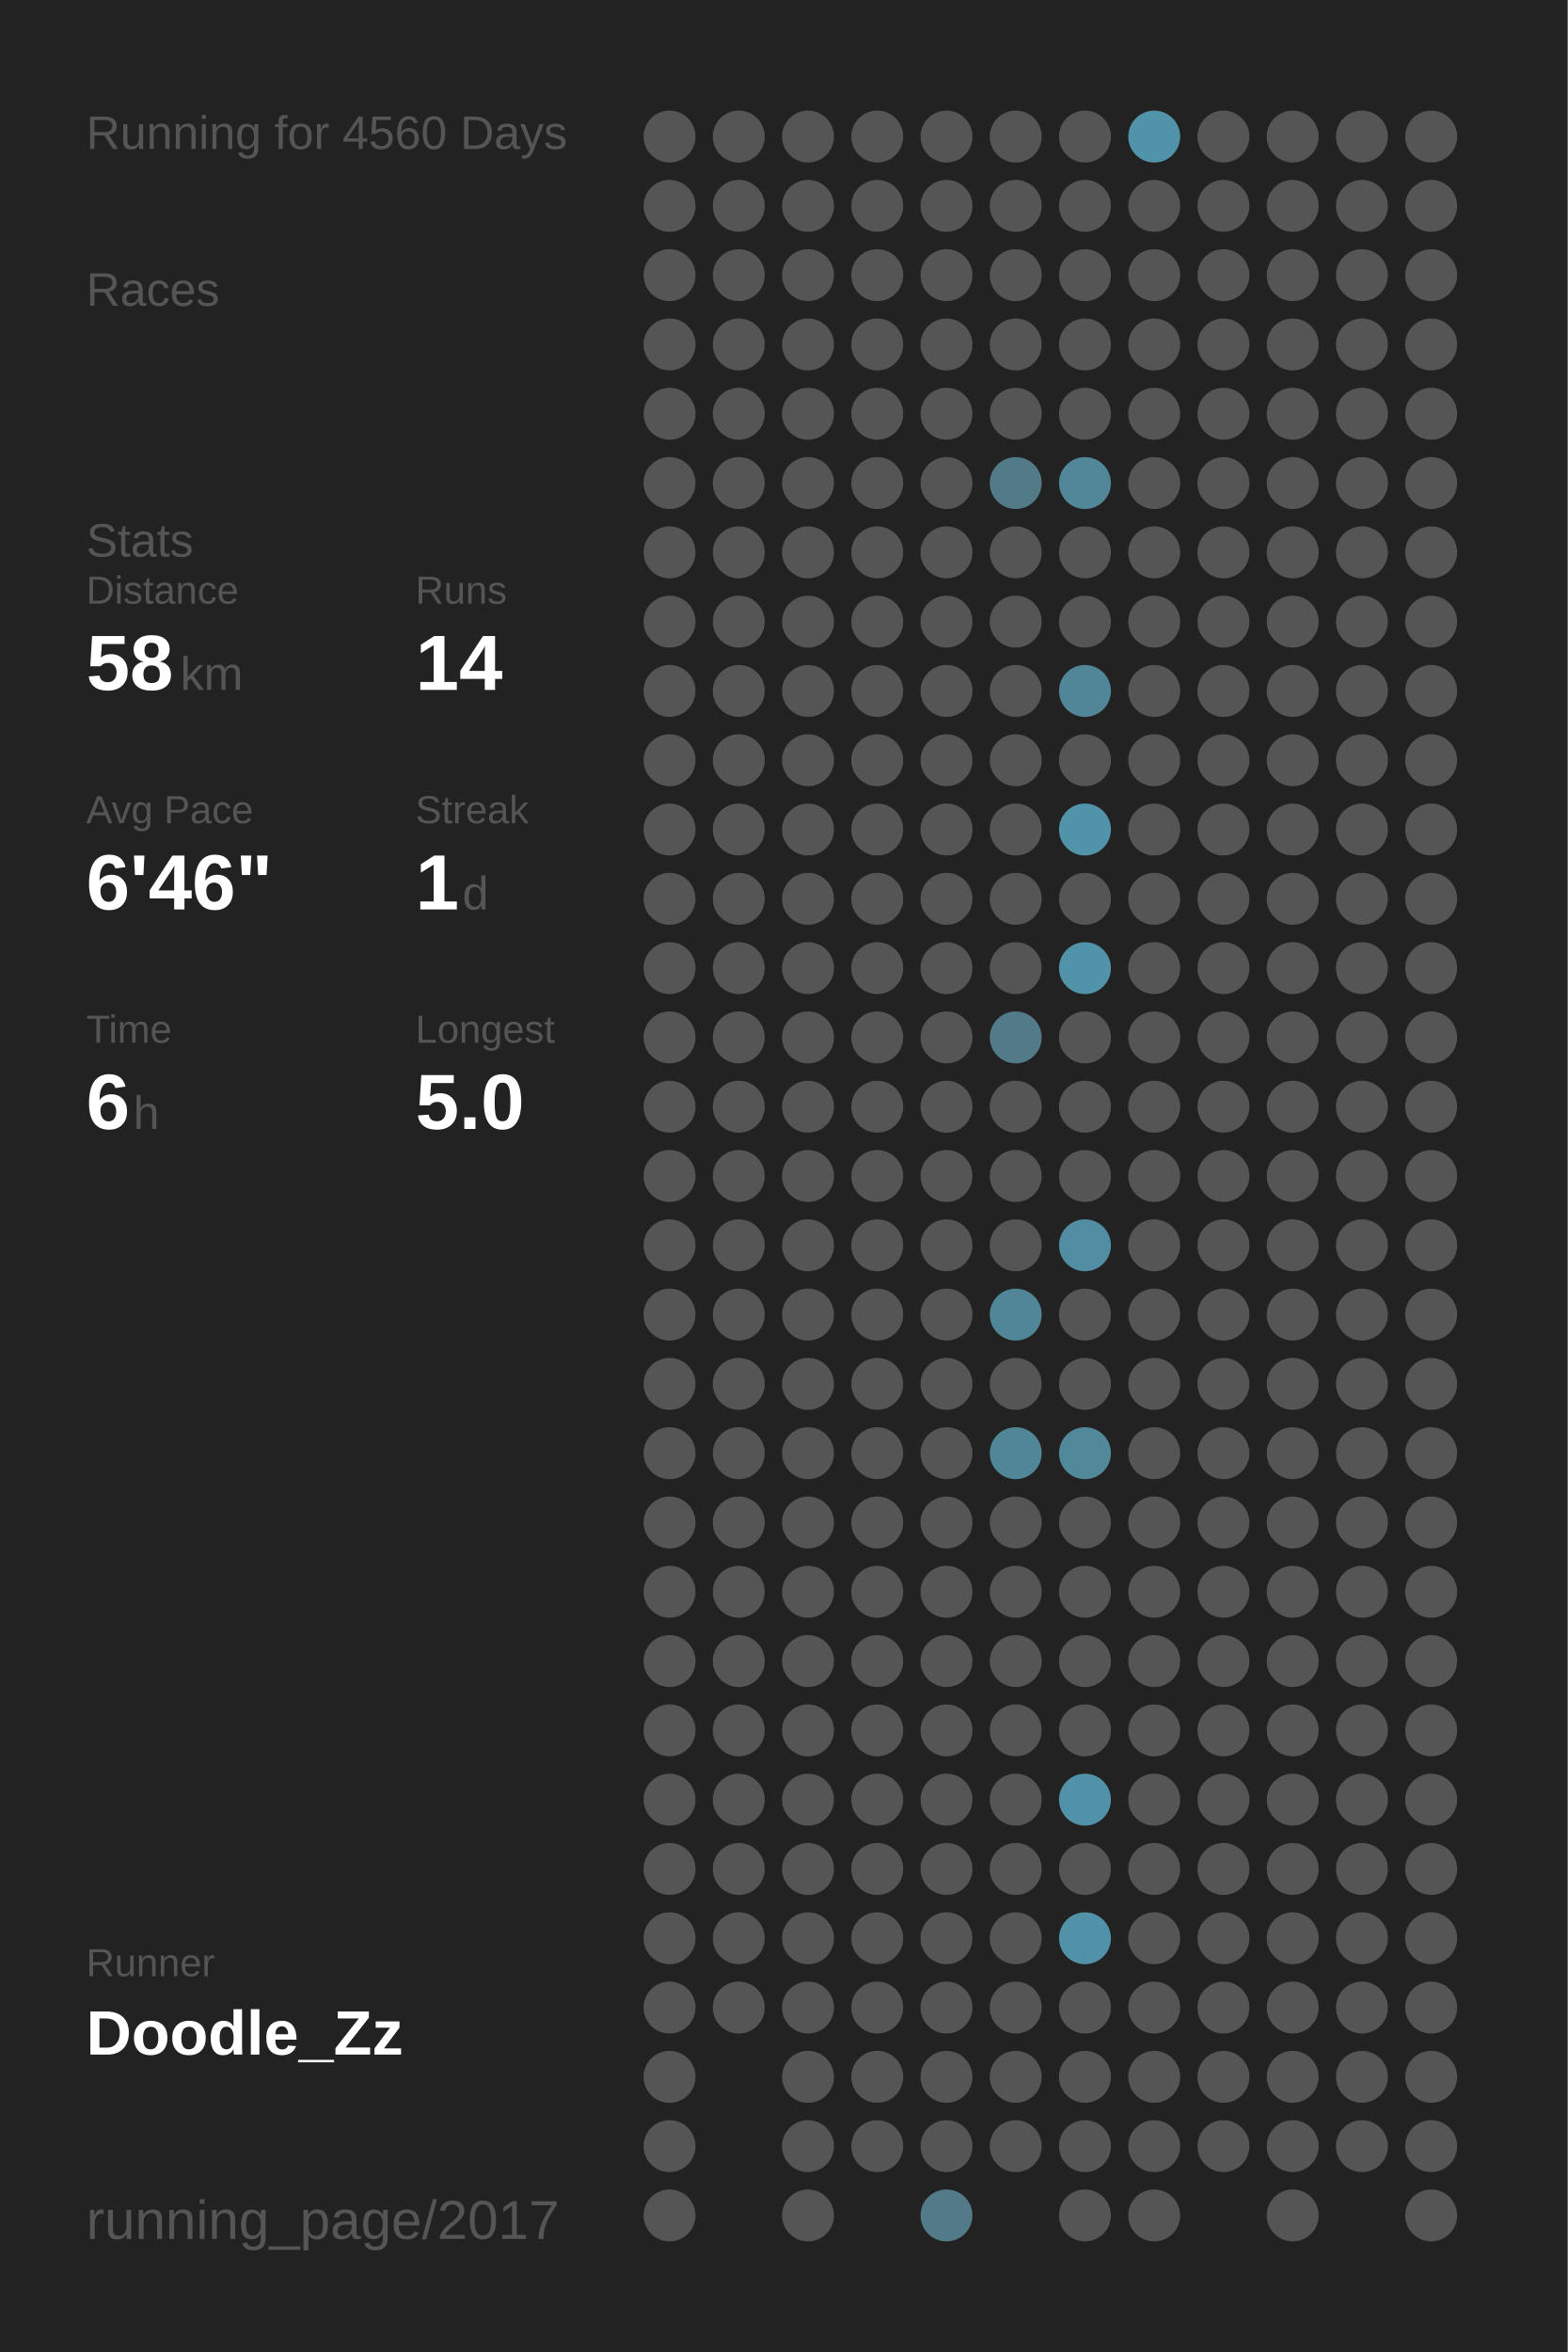
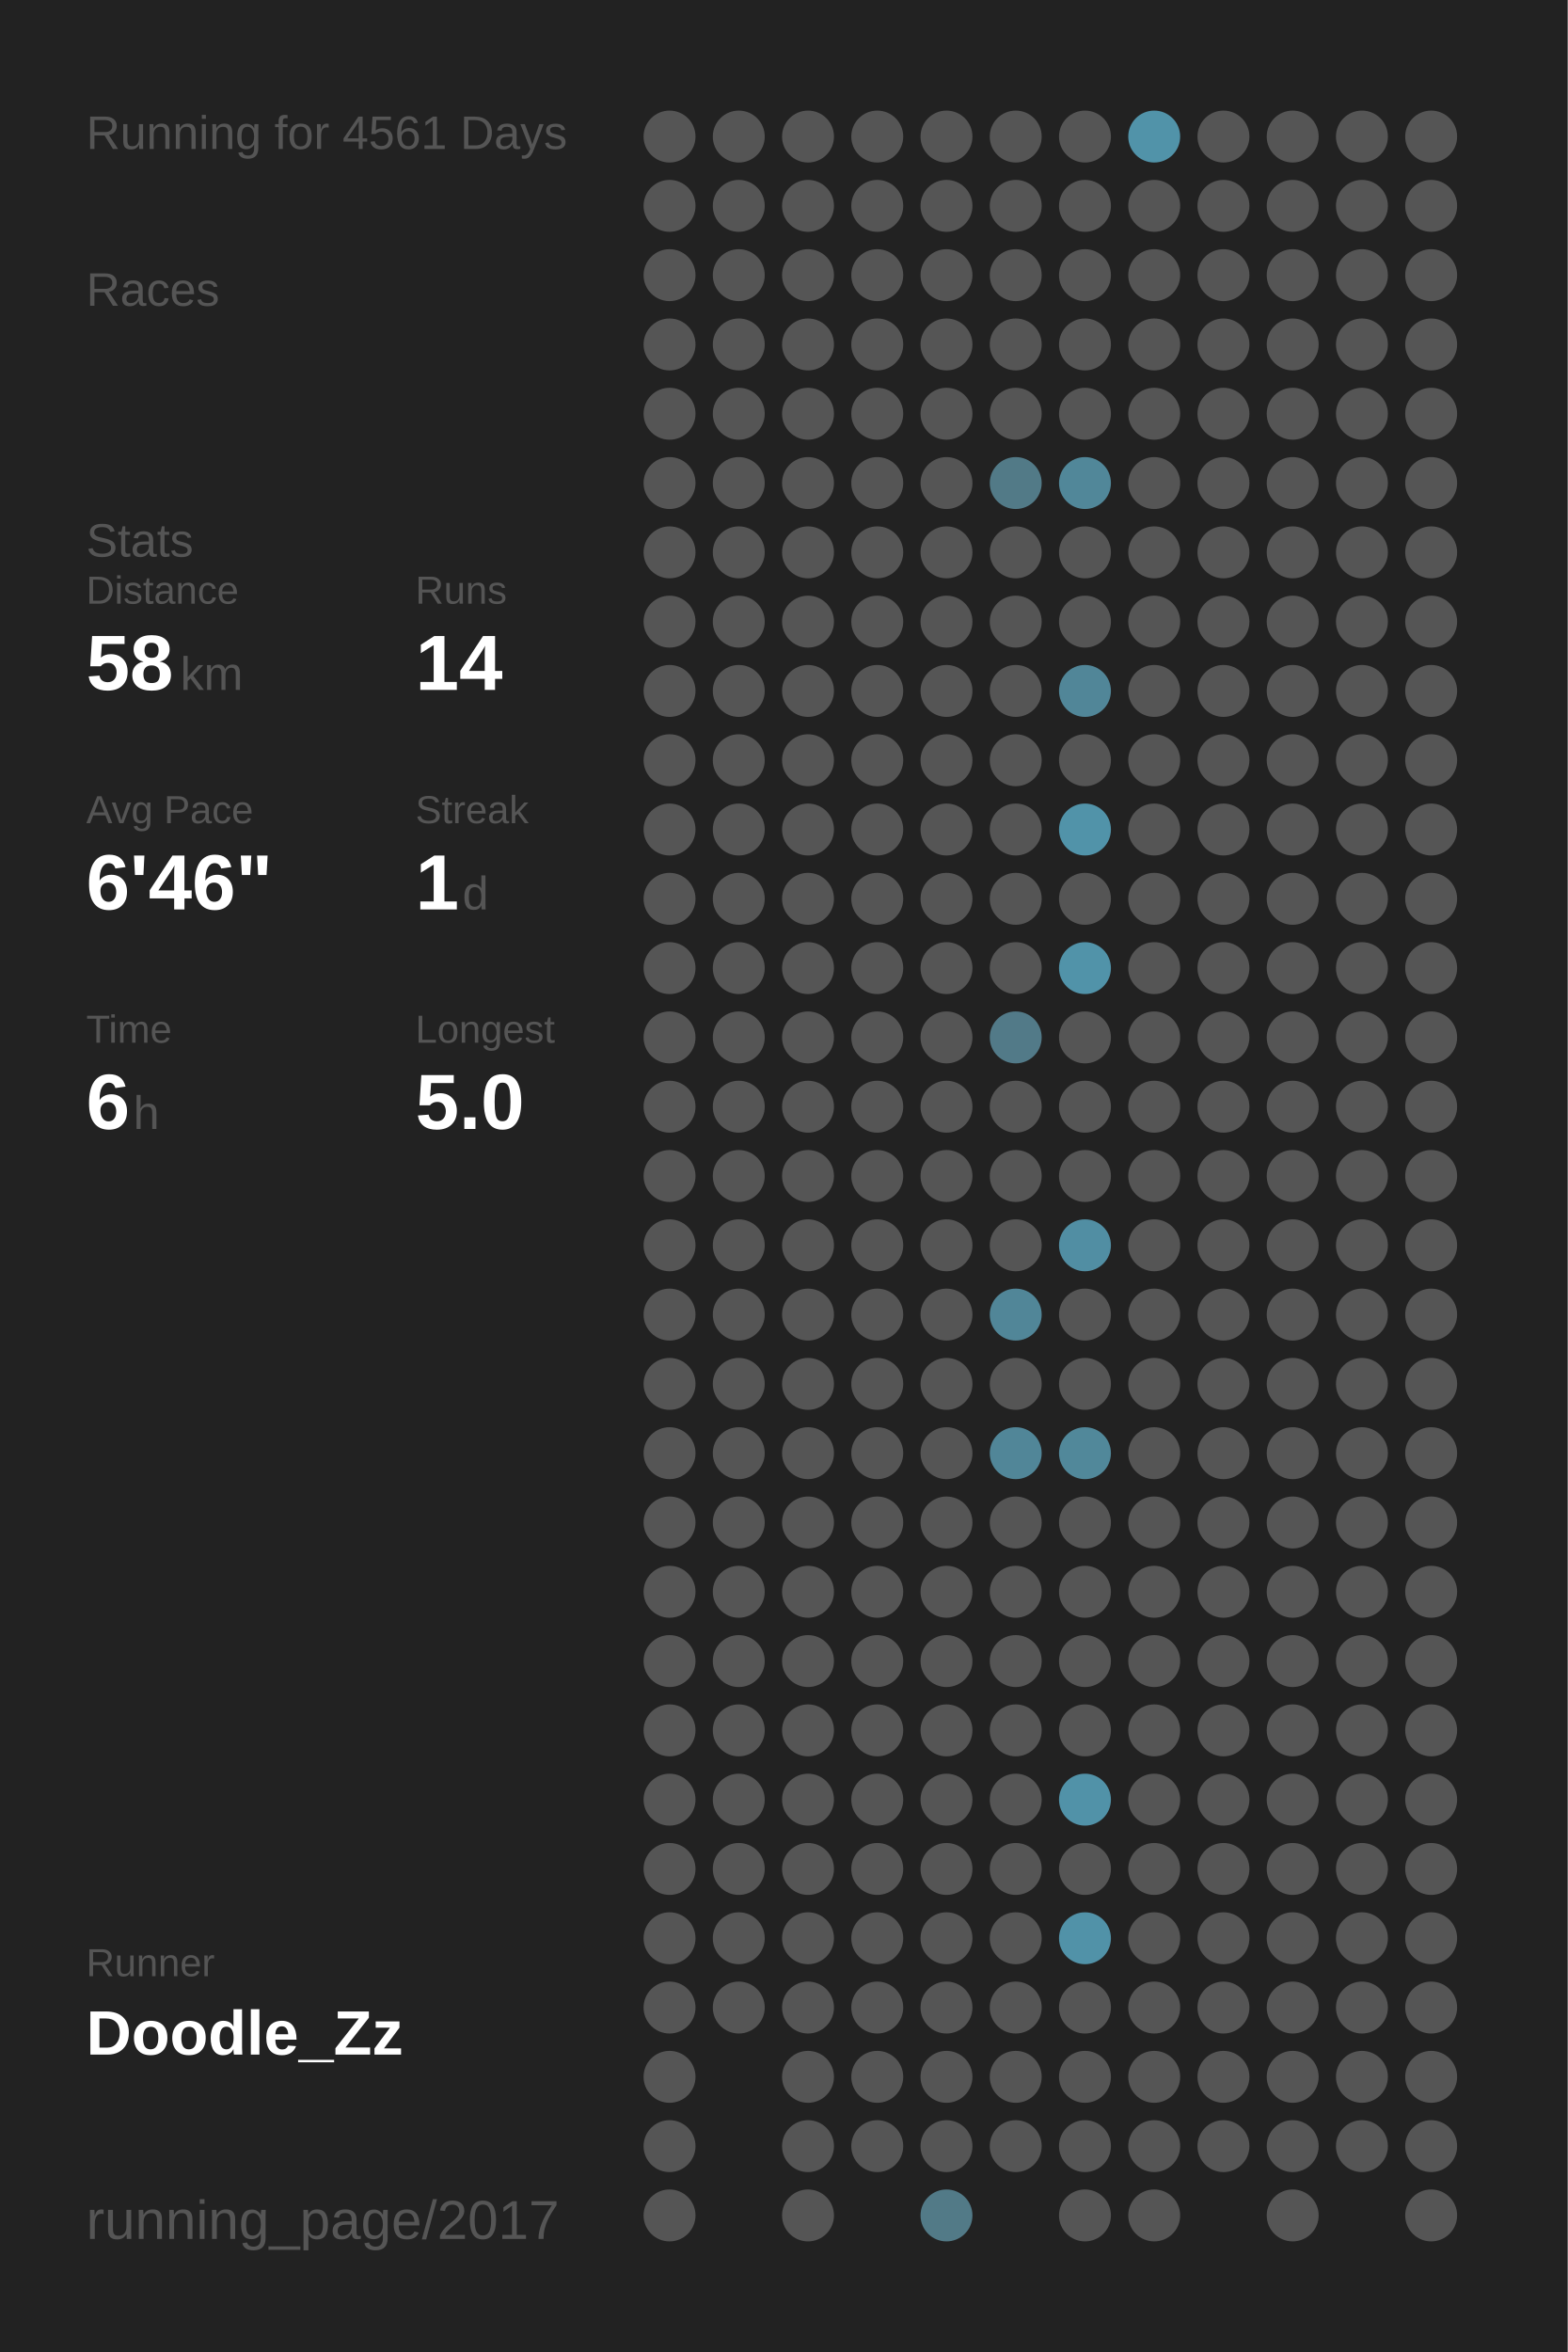
<svg xmlns="http://www.w3.org/2000/svg" baseProfile="full" height="300mm" version="1.1" viewBox="0,0,200,300" width="200mm">
  <defs />
  <rect fill="#222222" height="300" width="200" x="0" y="0" />
-   <text fill="#555555" style="font-size:6px; font-family:Arial;" x="11" y="19">Running for 4560 Days</text>
+   <text fill="#555555" style="font-size:6px; font-family:Arial;" x="11" y="19">Running for 4561 Days</text>
  <text fill="#555555" style="font-size:6px; font-family:Arial;" x="11" y="39">Races</text>
  <text fill="#555555" style="font-size:6px; font-family:Arial;" x="11" y="71">Stats</text>
  <text fill="#555555" style="font-size:5px; font-family:Arial;" x="11" y="77">Distance</text>
  <text fill="#FFFFFF" style="font-size:10px; font-family:Arial; font-weight:bold;" x="11" y="88">58</text>
  <text fill="#555555" style="font-size:6px; font-family:Arial;" x="23" y="88">km</text>
  <text fill="#555555" style="font-size:5px; font-family:Arial;" x="53" y="77">Runs</text>
  <text fill="#FFFFFF" style="font-size:10px; font-family:Arial; font-weight:bold;" x="53" y="88">14</text>
  <text fill="#555555" style="font-size:5px; font-family:Arial;" x="11" y="105">Avg Pace</text>
  <text fill="#FFFFFF" style="font-size:10px; font-family:Arial; font-weight:bold;" x="11" y="116">6'46"</text>
  <text fill="#555555" style="font-size:5px; font-family:Arial;" x="53" y="105">Streak</text>
  <text fill="#FFFFFF" style="font-size:10px; font-family:Arial; font-weight:bold;" x="53" y="116">1</text>
  <text fill="#555555" style="font-size:6px; font-family:Arial;" x="59" y="116">d</text>
  <text fill="#555555" style="font-size:5px; font-family:Arial;" x="11" y="133">Time</text>
  <text fill="#FFFFFF" style="font-size:10px; font-family:Arial; font-weight:bold;" x="11" y="144">6</text>
  <text fill="#555555" style="font-size:6px; font-family:Arial;" x="17" y="144">h</text>
  <text fill="#555555" style="font-size:5px; font-family:Arial;" x="53" y="133">Longest</text>
  <text fill="#FFFFFF" style="font-size:10px; font-family:Arial; font-weight:bold;" x="53" y="144">5.0</text>
  <text fill="#555555" style="font-size:5px; font-family:Arial;" x="11" y="252.065">Runner</text>
  <text fill="#FFFFFF" style="font-size:8px; font-family:Arial; font-weight:bold;" x="11" y="262.065">Doodle_Zz</text>
  <text fill="#555555" style="font-size:7px; font-family:Arial;" x="11" y="285.581">running_page/2017</text>
  <circle cx="85.417" cy="17.419" fill="#555555" r="3.312" />
  <circle cx="85.417" cy="26.258" fill="#555555" r="3.312" />
  <circle cx="85.417" cy="35.097" fill="#555555" r="3.312" />
  <circle cx="85.417" cy="43.935" fill="#555555" r="3.312" />
  <circle cx="85.417" cy="52.774" fill="#555555" r="3.312" />
  <circle cx="85.417" cy="61.613" fill="#555555" r="3.312" />
  <circle cx="85.417" cy="70.452" fill="#555555" r="3.312" />
  <circle cx="85.417" cy="79.29" fill="#555555" r="3.312" />
  <circle cx="85.417" cy="88.129" fill="#555555" r="3.312" />
  <circle cx="85.417" cy="96.968" fill="#555555" r="3.312" />
  <circle cx="85.417" cy="105.806" fill="#555555" r="3.312" />
  <circle cx="85.417" cy="114.645" fill="#555555" r="3.312" />
  <circle cx="85.417" cy="123.484" fill="#555555" r="3.312" />
  <circle cx="85.417" cy="132.323" fill="#555555" r="3.312" />
  <circle cx="85.417" cy="141.161" fill="#555555" r="3.312" />
  <circle cx="85.417" cy="150" fill="#555555" r="3.312" />
  <circle cx="85.417" cy="158.839" fill="#555555" r="3.312" />
  <circle cx="85.417" cy="167.677" fill="#555555" r="3.312" />
  <circle cx="85.417" cy="176.516" fill="#555555" r="3.312" />
  <circle cx="85.417" cy="185.355" fill="#555555" r="3.312" />
  <circle cx="85.417" cy="194.194" fill="#555555" r="3.312" />
  <circle cx="85.417" cy="203.032" fill="#555555" r="3.312" />
  <circle cx="85.417" cy="211.871" fill="#555555" r="3.312" />
  <circle cx="85.417" cy="220.71" fill="#555555" r="3.312" />
  <circle cx="85.417" cy="229.548" fill="#555555" r="3.312" />
  <circle cx="85.417" cy="238.387" fill="#555555" r="3.312" />
  <circle cx="85.417" cy="247.226" fill="#555555" r="3.312" />
  <circle cx="85.417" cy="256.065" fill="#555555" r="3.312" />
  <circle cx="85.417" cy="264.903" fill="#555555" r="3.312" />
  <circle cx="85.417" cy="273.742" fill="#555555" r="3.312" />
  <circle cx="85.417" cy="282.581" fill="#555555" r="3.312" />
  <circle cx="94.25" cy="17.419" fill="#555555" r="3.312" />
  <circle cx="94.25" cy="26.258" fill="#555555" r="3.312" />
  <circle cx="94.25" cy="35.097" fill="#555555" r="3.312" />
  <circle cx="94.25" cy="43.935" fill="#555555" r="3.312" />
  <circle cx="94.25" cy="52.774" fill="#555555" r="3.312" />
  <circle cx="94.25" cy="61.613" fill="#555555" r="3.312" />
  <circle cx="94.25" cy="70.452" fill="#555555" r="3.312" />
  <circle cx="94.25" cy="79.29" fill="#555555" r="3.312" />
  <circle cx="94.25" cy="88.129" fill="#555555" r="3.312" />
  <circle cx="94.25" cy="96.968" fill="#555555" r="3.312" />
  <circle cx="94.25" cy="105.806" fill="#555555" r="3.312" />
  <circle cx="94.25" cy="114.645" fill="#555555" r="3.312" />
  <circle cx="94.25" cy="123.484" fill="#555555" r="3.312" />
  <circle cx="94.25" cy="132.323" fill="#555555" r="3.312" />
  <circle cx="94.25" cy="141.161" fill="#555555" r="3.312" />
  <circle cx="94.25" cy="150" fill="#555555" r="3.312" />
  <circle cx="94.25" cy="158.839" fill="#555555" r="3.312" />
  <circle cx="94.25" cy="167.677" fill="#555555" r="3.312" />
  <circle cx="94.25" cy="176.516" fill="#555555" r="3.312" />
  <circle cx="94.25" cy="185.355" fill="#555555" r="3.312" />
  <circle cx="94.25" cy="194.194" fill="#555555" r="3.312" />
  <circle cx="94.25" cy="203.032" fill="#555555" r="3.312" />
  <circle cx="94.25" cy="211.871" fill="#555555" r="3.312" />
  <circle cx="94.25" cy="220.71" fill="#555555" r="3.312" />
  <circle cx="94.25" cy="229.548" fill="#555555" r="3.312" />
  <circle cx="94.25" cy="238.387" fill="#555555" r="3.312" />
  <circle cx="94.25" cy="247.226" fill="#555555" r="3.312" />
  <circle cx="94.25" cy="256.065" fill="#555555" r="3.312" />
  <circle cx="103.083" cy="17.419" fill="#555555" r="3.312" />
  <circle cx="103.083" cy="26.258" fill="#555555" r="3.312" />
  <circle cx="103.083" cy="35.097" fill="#555555" r="3.312" />
  <circle cx="103.083" cy="43.935" fill="#555555" r="3.312" />
  <circle cx="103.083" cy="52.774" fill="#555555" r="3.312" />
  <circle cx="103.083" cy="61.613" fill="#555555" r="3.312" />
  <circle cx="103.083" cy="70.452" fill="#555555" r="3.312" />
  <circle cx="103.083" cy="79.29" fill="#555555" r="3.312" />
  <circle cx="103.083" cy="88.129" fill="#555555" r="3.312" />
  <circle cx="103.083" cy="96.968" fill="#555555" r="3.312" />
  <circle cx="103.083" cy="105.806" fill="#555555" r="3.312" />
  <circle cx="103.083" cy="114.645" fill="#555555" r="3.312" />
  <circle cx="103.083" cy="123.484" fill="#555555" r="3.312" />
  <circle cx="103.083" cy="132.323" fill="#555555" r="3.312" />
  <circle cx="103.083" cy="141.161" fill="#555555" r="3.312" />
  <circle cx="103.083" cy="150" fill="#555555" r="3.312" />
  <circle cx="103.083" cy="158.839" fill="#555555" r="3.312" />
  <circle cx="103.083" cy="167.677" fill="#555555" r="3.312" />
  <circle cx="103.083" cy="176.516" fill="#555555" r="3.312" />
  <circle cx="103.083" cy="185.355" fill="#555555" r="3.312" />
  <circle cx="103.083" cy="194.194" fill="#555555" r="3.312" />
  <circle cx="103.083" cy="203.032" fill="#555555" r="3.312" />
  <circle cx="103.083" cy="211.871" fill="#555555" r="3.312" />
  <circle cx="103.083" cy="220.71" fill="#555555" r="3.312" />
  <circle cx="103.083" cy="229.548" fill="#555555" r="3.312" />
  <circle cx="103.083" cy="238.387" fill="#555555" r="3.312" />
  <circle cx="103.083" cy="247.226" fill="#555555" r="3.312" />
  <circle cx="103.083" cy="256.065" fill="#555555" r="3.312" />
  <circle cx="103.083" cy="264.903" fill="#555555" r="3.312" />
  <circle cx="103.083" cy="273.742" fill="#555555" r="3.312" />
  <circle cx="103.083" cy="282.581" fill="#555555" r="3.312" />
  <circle cx="111.917" cy="17.419" fill="#555555" r="3.312" />
  <circle cx="111.917" cy="26.258" fill="#555555" r="3.312" />
  <circle cx="111.917" cy="35.097" fill="#555555" r="3.312" />
  <circle cx="111.917" cy="43.935" fill="#555555" r="3.312" />
  <circle cx="111.917" cy="52.774" fill="#555555" r="3.312" />
  <circle cx="111.917" cy="61.613" fill="#555555" r="3.312" />
  <circle cx="111.917" cy="70.452" fill="#555555" r="3.312" />
  <circle cx="111.917" cy="79.29" fill="#555555" r="3.312" />
  <circle cx="111.917" cy="88.129" fill="#555555" r="3.312" />
  <circle cx="111.917" cy="96.968" fill="#555555" r="3.312" />
  <circle cx="111.917" cy="105.806" fill="#555555" r="3.312" />
  <circle cx="111.917" cy="114.645" fill="#555555" r="3.312" />
  <circle cx="111.917" cy="123.484" fill="#555555" r="3.312" />
  <circle cx="111.917" cy="132.323" fill="#555555" r="3.312" />
  <circle cx="111.917" cy="141.161" fill="#555555" r="3.312" />
  <circle cx="111.917" cy="150" fill="#555555" r="3.312" />
  <circle cx="111.917" cy="158.839" fill="#555555" r="3.312" />
  <circle cx="111.917" cy="167.677" fill="#555555" r="3.312" />
  <circle cx="111.917" cy="176.516" fill="#555555" r="3.312" />
  <circle cx="111.917" cy="185.355" fill="#555555" r="3.312" />
  <circle cx="111.917" cy="194.194" fill="#555555" r="3.312" />
  <circle cx="111.917" cy="203.032" fill="#555555" r="3.312" />
  <circle cx="111.917" cy="211.871" fill="#555555" r="3.312" />
  <circle cx="111.917" cy="220.71" fill="#555555" r="3.312" />
  <circle cx="111.917" cy="229.548" fill="#555555" r="3.312" />
  <circle cx="111.917" cy="238.387" fill="#555555" r="3.312" />
  <circle cx="111.917" cy="247.226" fill="#555555" r="3.312" />
  <circle cx="111.917" cy="256.065" fill="#555555" r="3.312" />
  <circle cx="111.917" cy="264.903" fill="#555555" r="3.312" />
  <circle cx="111.917" cy="273.742" fill="#555555" r="3.312" />
  <circle cx="120.75" cy="17.419" fill="#555555" r="3.312" />
  <circle cx="120.75" cy="26.258" fill="#555555" r="3.312" />
  <circle cx="120.75" cy="35.097" fill="#555555" r="3.312" />
  <circle cx="120.75" cy="43.935" fill="#555555" r="3.312" />
  <circle cx="120.75" cy="52.774" fill="#555555" r="3.312" />
  <circle cx="120.75" cy="61.613" fill="#555555" r="3.312" />
  <circle cx="120.75" cy="70.452" fill="#555555" r="3.312" />
  <circle cx="120.75" cy="79.29" fill="#555555" r="3.312" />
  <circle cx="120.75" cy="88.129" fill="#555555" r="3.312" />
  <circle cx="120.75" cy="96.968" fill="#555555" r="3.312" />
  <circle cx="120.75" cy="105.806" fill="#555555" r="3.312" />
  <circle cx="120.75" cy="114.645" fill="#555555" r="3.312" />
  <circle cx="120.75" cy="123.484" fill="#555555" r="3.312" />
  <circle cx="120.75" cy="132.323" fill="#555555" r="3.312" />
  <circle cx="120.75" cy="141.161" fill="#555555" r="3.312" />
  <circle cx="120.75" cy="150" fill="#555555" r="3.312" />
  <circle cx="120.75" cy="158.839" fill="#555555" r="3.312" />
  <circle cx="120.75" cy="167.677" fill="#555555" r="3.312" />
  <circle cx="120.75" cy="176.516" fill="#555555" r="3.312" />
  <circle cx="120.75" cy="185.355" fill="#555555" r="3.312" />
  <circle cx="120.75" cy="194.194" fill="#555555" r="3.312" />
  <circle cx="120.75" cy="203.032" fill="#555555" r="3.312" />
  <circle cx="120.75" cy="211.871" fill="#555555" r="3.312" />
  <circle cx="120.75" cy="220.71" fill="#555555" r="3.312" />
  <circle cx="120.75" cy="229.548" fill="#555555" r="3.312" />
  <circle cx="120.75" cy="238.387" fill="#555555" r="3.312" />
  <circle cx="120.75" cy="247.226" fill="#555555" r="3.312" />
  <circle cx="120.75" cy="256.065" fill="#555555" r="3.312" />
  <circle cx="120.75" cy="264.903" fill="#555555" r="3.312" />
  <circle cx="120.75" cy="273.742" fill="#555555" r="3.312" />
  <circle cx="120.75" cy="282.581" fill="#527a87" r="3.312" />
  <circle cx="129.583" cy="17.419" fill="#555555" r="3.312" />
  <circle cx="129.583" cy="26.258" fill="#555555" r="3.312" />
  <circle cx="129.583" cy="35.097" fill="#555555" r="3.312" />
  <circle cx="129.583" cy="43.935" fill="#555555" r="3.312" />
  <circle cx="129.583" cy="52.774" fill="#555555" r="3.312" />
  <circle cx="129.583" cy="61.613" fill="#527a87" r="3.312" />
  <circle cx="129.583" cy="70.452" fill="#555555" r="3.312" />
  <circle cx="129.583" cy="79.29" fill="#555555" r="3.312" />
  <circle cx="129.583" cy="88.129" fill="#555555" r="3.312" />
  <circle cx="129.583" cy="96.968" fill="#555555" r="3.312" />
  <circle cx="129.583" cy="105.806" fill="#555555" r="3.312" />
  <circle cx="129.583" cy="114.645" fill="#555555" r="3.312" />
  <circle cx="129.583" cy="123.484" fill="#555555" r="3.312" />
  <circle cx="129.583" cy="132.323" fill="#527a88" r="3.312" />
  <circle cx="129.583" cy="141.161" fill="#555555" r="3.312" />
  <circle cx="129.583" cy="150" fill="#555555" r="3.312" />
  <circle cx="129.583" cy="158.839" fill="#555555" r="3.312" />
  <circle cx="129.583" cy="167.677" fill="#518698" r="3.312" />
  <circle cx="129.583" cy="176.516" fill="#555555" r="3.312" />
  <circle cx="129.583" cy="185.355" fill="#518698" r="3.312" />
  <circle cx="129.583" cy="194.194" fill="#555555" r="3.312" />
  <circle cx="129.583" cy="203.032" fill="#555555" r="3.312" />
  <circle cx="129.583" cy="211.871" fill="#555555" r="3.312" />
  <circle cx="129.583" cy="220.71" fill="#555555" r="3.312" />
  <circle cx="129.583" cy="229.548" fill="#555555" r="3.312" />
  <circle cx="129.583" cy="238.387" fill="#555555" r="3.312" />
  <circle cx="129.583" cy="247.226" fill="#555555" r="3.312" />
  <circle cx="129.583" cy="256.065" fill="#555555" r="3.312" />
  <circle cx="129.583" cy="264.903" fill="#555555" r="3.312" />
  <circle cx="129.583" cy="273.742" fill="#555555" r="3.312" />
  <circle cx="138.417" cy="17.419" fill="#555555" r="3.312" />
  <circle cx="138.417" cy="26.258" fill="#555555" r="3.312" />
  <circle cx="138.417" cy="35.097" fill="#555555" r="3.312" />
  <circle cx="138.417" cy="43.935" fill="#555555" r="3.312" />
  <circle cx="138.417" cy="52.774" fill="#555555" r="3.312" />
  <circle cx="138.417" cy="61.613" fill="#518799" r="3.312" />
  <circle cx="138.417" cy="70.452" fill="#555555" r="3.312" />
  <circle cx="138.417" cy="79.29" fill="#555555" r="3.312" />
  <circle cx="138.417" cy="88.129" fill="#518698" r="3.312" />
  <circle cx="138.417" cy="96.968" fill="#555555" r="3.312" />
  <circle cx="138.417" cy="105.806" fill="#5193a9" r="3.312" />
  <circle cx="138.417" cy="114.645" fill="#555555" r="3.312" />
  <circle cx="138.417" cy="123.484" fill="#5193a9" r="3.312" />
  <circle cx="138.417" cy="132.323" fill="#555555" r="3.312" />
  <circle cx="138.417" cy="141.161" fill="#555555" r="3.312" />
  <circle cx="138.417" cy="150" fill="#555555" r="3.312" />
  <circle cx="138.417" cy="158.839" fill="#518ea3" r="3.312" />
  <circle cx="138.417" cy="167.677" fill="#555555" r="3.312" />
  <circle cx="138.417" cy="176.516" fill="#555555" r="3.312" />
  <circle cx="138.417" cy="185.355" fill="#51889a" r="3.312" />
  <circle cx="138.417" cy="194.194" fill="#555555" r="3.312" />
  <circle cx="138.417" cy="203.032" fill="#555555" r="3.312" />
  <circle cx="138.417" cy="211.871" fill="#555555" r="3.312" />
  <circle cx="138.417" cy="220.71" fill="#555555" r="3.312" />
  <circle cx="138.417" cy="229.548" fill="#5192a8" r="3.312" />
  <circle cx="138.417" cy="238.387" fill="#555555" r="3.312" />
  <circle cx="138.417" cy="247.226" fill="#5192a8" r="3.312" />
  <circle cx="138.417" cy="256.065" fill="#555555" r="3.312" />
  <circle cx="138.417" cy="264.903" fill="#555555" r="3.312" />
  <circle cx="138.417" cy="273.742" fill="#555555" r="3.312" />
  <circle cx="138.417" cy="282.581" fill="#555555" r="3.312" />
  <circle cx="147.25" cy="17.419" fill="#5193a9" r="3.312" />
  <circle cx="147.25" cy="26.258" fill="#555555" r="3.312" />
  <circle cx="147.25" cy="35.097" fill="#555555" r="3.312" />
  <circle cx="147.25" cy="43.935" fill="#555555" r="3.312" />
  <circle cx="147.25" cy="52.774" fill="#555555" r="3.312" />
  <circle cx="147.25" cy="61.613" fill="#555555" r="3.312" />
  <circle cx="147.25" cy="70.452" fill="#555555" r="3.312" />
  <circle cx="147.25" cy="79.29" fill="#555555" r="3.312" />
  <circle cx="147.25" cy="88.129" fill="#555555" r="3.312" />
  <circle cx="147.25" cy="96.968" fill="#555555" r="3.312" />
  <circle cx="147.25" cy="105.806" fill="#555555" r="3.312" />
  <circle cx="147.25" cy="114.645" fill="#555555" r="3.312" />
  <circle cx="147.25" cy="123.484" fill="#555555" r="3.312" />
  <circle cx="147.25" cy="132.323" fill="#555555" r="3.312" />
  <circle cx="147.25" cy="141.161" fill="#555555" r="3.312" />
  <circle cx="147.25" cy="150" fill="#555555" r="3.312" />
  <circle cx="147.25" cy="158.839" fill="#555555" r="3.312" />
  <circle cx="147.25" cy="167.677" fill="#555555" r="3.312" />
  <circle cx="147.25" cy="176.516" fill="#555555" r="3.312" />
  <circle cx="147.25" cy="185.355" fill="#555555" r="3.312" />
  <circle cx="147.25" cy="194.194" fill="#555555" r="3.312" />
  <circle cx="147.25" cy="203.032" fill="#555555" r="3.312" />
  <circle cx="147.25" cy="211.871" fill="#555555" r="3.312" />
  <circle cx="147.25" cy="220.71" fill="#555555" r="3.312" />
  <circle cx="147.25" cy="229.548" fill="#555555" r="3.312" />
  <circle cx="147.25" cy="238.387" fill="#555555" r="3.312" />
  <circle cx="147.25" cy="247.226" fill="#555555" r="3.312" />
  <circle cx="147.25" cy="256.065" fill="#555555" r="3.312" />
  <circle cx="147.25" cy="264.903" fill="#555555" r="3.312" />
  <circle cx="147.25" cy="273.742" fill="#555555" r="3.312" />
  <circle cx="147.25" cy="282.581" fill="#555555" r="3.312" />
  <circle cx="156.083" cy="17.419" fill="#555555" r="3.312" />
  <circle cx="156.083" cy="26.258" fill="#555555" r="3.312" />
  <circle cx="156.083" cy="35.097" fill="#555555" r="3.312" />
  <circle cx="156.083" cy="43.935" fill="#555555" r="3.312" />
  <circle cx="156.083" cy="52.774" fill="#555555" r="3.312" />
  <circle cx="156.083" cy="61.613" fill="#555555" r="3.312" />
  <circle cx="156.083" cy="70.452" fill="#555555" r="3.312" />
  <circle cx="156.083" cy="79.29" fill="#555555" r="3.312" />
  <circle cx="156.083" cy="88.129" fill="#555555" r="3.312" />
  <circle cx="156.083" cy="96.968" fill="#555555" r="3.312" />
  <circle cx="156.083" cy="105.806" fill="#555555" r="3.312" />
  <circle cx="156.083" cy="114.645" fill="#555555" r="3.312" />
  <circle cx="156.083" cy="123.484" fill="#555555" r="3.312" />
  <circle cx="156.083" cy="132.323" fill="#555555" r="3.312" />
  <circle cx="156.083" cy="141.161" fill="#555555" r="3.312" />
  <circle cx="156.083" cy="150" fill="#555555" r="3.312" />
  <circle cx="156.083" cy="158.839" fill="#555555" r="3.312" />
  <circle cx="156.083" cy="167.677" fill="#555555" r="3.312" />
  <circle cx="156.083" cy="176.516" fill="#555555" r="3.312" />
  <circle cx="156.083" cy="185.355" fill="#555555" r="3.312" />
  <circle cx="156.083" cy="194.194" fill="#555555" r="3.312" />
  <circle cx="156.083" cy="203.032" fill="#555555" r="3.312" />
  <circle cx="156.083" cy="211.871" fill="#555555" r="3.312" />
  <circle cx="156.083" cy="220.71" fill="#555555" r="3.312" />
  <circle cx="156.083" cy="229.548" fill="#555555" r="3.312" />
  <circle cx="156.083" cy="238.387" fill="#555555" r="3.312" />
  <circle cx="156.083" cy="247.226" fill="#555555" r="3.312" />
  <circle cx="156.083" cy="256.065" fill="#555555" r="3.312" />
  <circle cx="156.083" cy="264.903" fill="#555555" r="3.312" />
  <circle cx="156.083" cy="273.742" fill="#555555" r="3.312" />
  <circle cx="164.917" cy="17.419" fill="#555555" r="3.312" />
  <circle cx="164.917" cy="26.258" fill="#555555" r="3.312" />
  <circle cx="164.917" cy="35.097" fill="#555555" r="3.312" />
  <circle cx="164.917" cy="43.935" fill="#555555" r="3.312" />
  <circle cx="164.917" cy="52.774" fill="#555555" r="3.312" />
  <circle cx="164.917" cy="61.613" fill="#555555" r="3.312" />
  <circle cx="164.917" cy="70.452" fill="#555555" r="3.312" />
  <circle cx="164.917" cy="79.29" fill="#555555" r="3.312" />
  <circle cx="164.917" cy="88.129" fill="#555555" r="3.312" />
  <circle cx="164.917" cy="96.968" fill="#555555" r="3.312" />
  <circle cx="164.917" cy="105.806" fill="#555555" r="3.312" />
  <circle cx="164.917" cy="114.645" fill="#555555" r="3.312" />
  <circle cx="164.917" cy="123.484" fill="#555555" r="3.312" />
  <circle cx="164.917" cy="132.323" fill="#555555" r="3.312" />
  <circle cx="164.917" cy="141.161" fill="#555555" r="3.312" />
  <circle cx="164.917" cy="150" fill="#555555" r="3.312" />
  <circle cx="164.917" cy="158.839" fill="#555555" r="3.312" />
  <circle cx="164.917" cy="167.677" fill="#555555" r="3.312" />
  <circle cx="164.917" cy="176.516" fill="#555555" r="3.312" />
  <circle cx="164.917" cy="185.355" fill="#555555" r="3.312" />
  <circle cx="164.917" cy="194.194" fill="#555555" r="3.312" />
  <circle cx="164.917" cy="203.032" fill="#555555" r="3.312" />
  <circle cx="164.917" cy="211.871" fill="#555555" r="3.312" />
  <circle cx="164.917" cy="220.71" fill="#555555" r="3.312" />
  <circle cx="164.917" cy="229.548" fill="#555555" r="3.312" />
  <circle cx="164.917" cy="238.387" fill="#555555" r="3.312" />
  <circle cx="164.917" cy="247.226" fill="#555555" r="3.312" />
  <circle cx="164.917" cy="256.065" fill="#555555" r="3.312" />
  <circle cx="164.917" cy="264.903" fill="#555555" r="3.312" />
  <circle cx="164.917" cy="273.742" fill="#555555" r="3.312" />
  <circle cx="164.917" cy="282.581" fill="#555555" r="3.312" />
  <circle cx="173.75" cy="17.419" fill="#555555" r="3.312" />
  <circle cx="173.75" cy="26.258" fill="#555555" r="3.312" />
  <circle cx="173.75" cy="35.097" fill="#555555" r="3.312" />
  <circle cx="173.75" cy="43.935" fill="#555555" r="3.312" />
  <circle cx="173.75" cy="52.774" fill="#555555" r="3.312" />
  <circle cx="173.75" cy="61.613" fill="#555555" r="3.312" />
  <circle cx="173.75" cy="70.452" fill="#555555" r="3.312" />
  <circle cx="173.75" cy="79.29" fill="#555555" r="3.312" />
  <circle cx="173.75" cy="88.129" fill="#555555" r="3.312" />
  <circle cx="173.75" cy="96.968" fill="#555555" r="3.312" />
  <circle cx="173.75" cy="105.806" fill="#555555" r="3.312" />
  <circle cx="173.75" cy="114.645" fill="#555555" r="3.312" />
  <circle cx="173.75" cy="123.484" fill="#555555" r="3.312" />
  <circle cx="173.75" cy="132.323" fill="#555555" r="3.312" />
  <circle cx="173.75" cy="141.161" fill="#555555" r="3.312" />
  <circle cx="173.75" cy="150" fill="#555555" r="3.312" />
  <circle cx="173.75" cy="158.839" fill="#555555" r="3.312" />
  <circle cx="173.75" cy="167.677" fill="#555555" r="3.312" />
  <circle cx="173.75" cy="176.516" fill="#555555" r="3.312" />
  <circle cx="173.75" cy="185.355" fill="#555555" r="3.312" />
  <circle cx="173.75" cy="194.194" fill="#555555" r="3.312" />
  <circle cx="173.75" cy="203.032" fill="#555555" r="3.312" />
  <circle cx="173.75" cy="211.871" fill="#555555" r="3.312" />
  <circle cx="173.75" cy="220.71" fill="#555555" r="3.312" />
  <circle cx="173.75" cy="229.548" fill="#555555" r="3.312" />
  <circle cx="173.75" cy="238.387" fill="#555555" r="3.312" />
  <circle cx="173.75" cy="247.226" fill="#555555" r="3.312" />
  <circle cx="173.75" cy="256.065" fill="#555555" r="3.312" />
  <circle cx="173.75" cy="264.903" fill="#555555" r="3.312" />
  <circle cx="173.75" cy="273.742" fill="#555555" r="3.312" />
  <circle cx="182.583" cy="17.419" fill="#555555" r="3.312" />
  <circle cx="182.583" cy="26.258" fill="#555555" r="3.312" />
  <circle cx="182.583" cy="35.097" fill="#555555" r="3.312" />
  <circle cx="182.583" cy="43.935" fill="#555555" r="3.312" />
  <circle cx="182.583" cy="52.774" fill="#555555" r="3.312" />
  <circle cx="182.583" cy="61.613" fill="#555555" r="3.312" />
  <circle cx="182.583" cy="70.452" fill="#555555" r="3.312" />
  <circle cx="182.583" cy="79.29" fill="#555555" r="3.312" />
  <circle cx="182.583" cy="88.129" fill="#555555" r="3.312" />
  <circle cx="182.583" cy="96.968" fill="#555555" r="3.312" />
  <circle cx="182.583" cy="105.806" fill="#555555" r="3.312" />
  <circle cx="182.583" cy="114.645" fill="#555555" r="3.312" />
  <circle cx="182.583" cy="123.484" fill="#555555" r="3.312" />
  <circle cx="182.583" cy="132.323" fill="#555555" r="3.312" />
  <circle cx="182.583" cy="141.161" fill="#555555" r="3.312" />
  <circle cx="182.583" cy="150" fill="#555555" r="3.312" />
  <circle cx="182.583" cy="158.839" fill="#555555" r="3.312" />
  <circle cx="182.583" cy="167.677" fill="#555555" r="3.312" />
  <circle cx="182.583" cy="176.516" fill="#555555" r="3.312" />
  <circle cx="182.583" cy="185.355" fill="#555555" r="3.312" />
  <circle cx="182.583" cy="194.194" fill="#555555" r="3.312" />
  <circle cx="182.583" cy="203.032" fill="#555555" r="3.312" />
  <circle cx="182.583" cy="211.871" fill="#555555" r="3.312" />
  <circle cx="182.583" cy="220.71" fill="#555555" r="3.312" />
  <circle cx="182.583" cy="229.548" fill="#555555" r="3.312" />
  <circle cx="182.583" cy="238.387" fill="#555555" r="3.312" />
  <circle cx="182.583" cy="247.226" fill="#555555" r="3.312" />
  <circle cx="182.583" cy="256.065" fill="#555555" r="3.312" />
  <circle cx="182.583" cy="264.903" fill="#555555" r="3.312" />
  <circle cx="182.583" cy="273.742" fill="#555555" r="3.312" />
  <circle cx="182.583" cy="282.581" fill="#555555" r="3.312" />
</svg>
